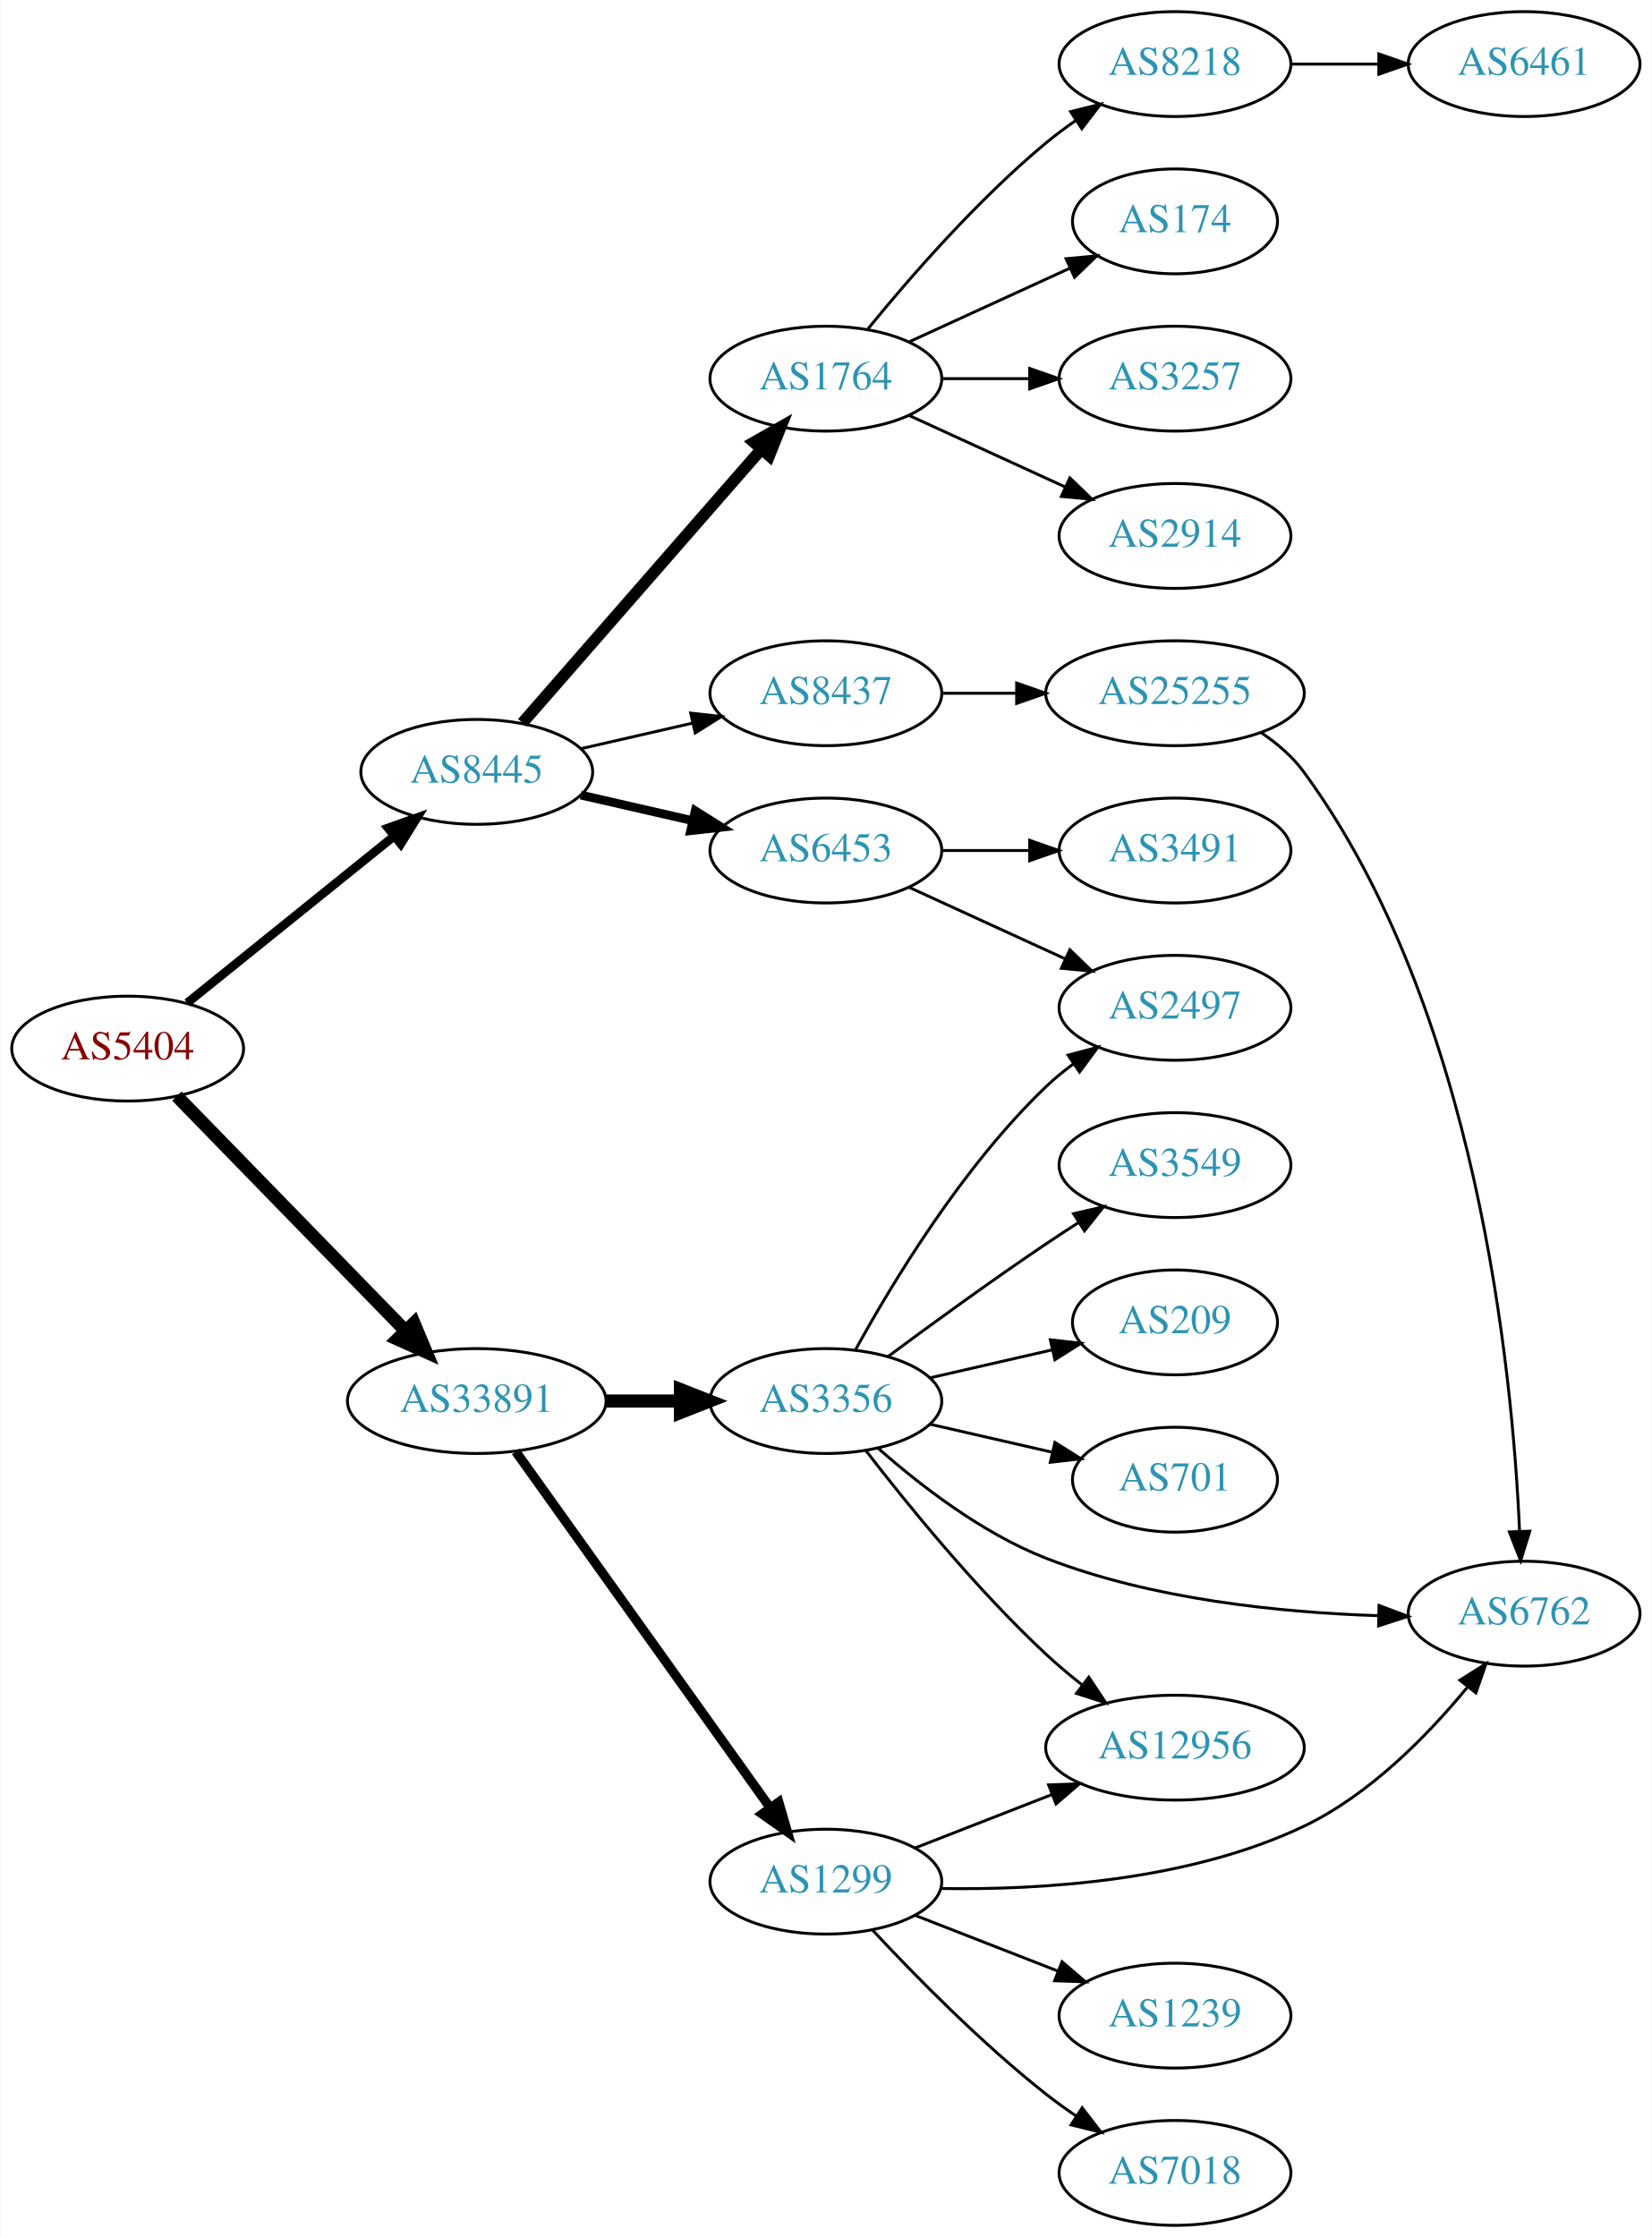
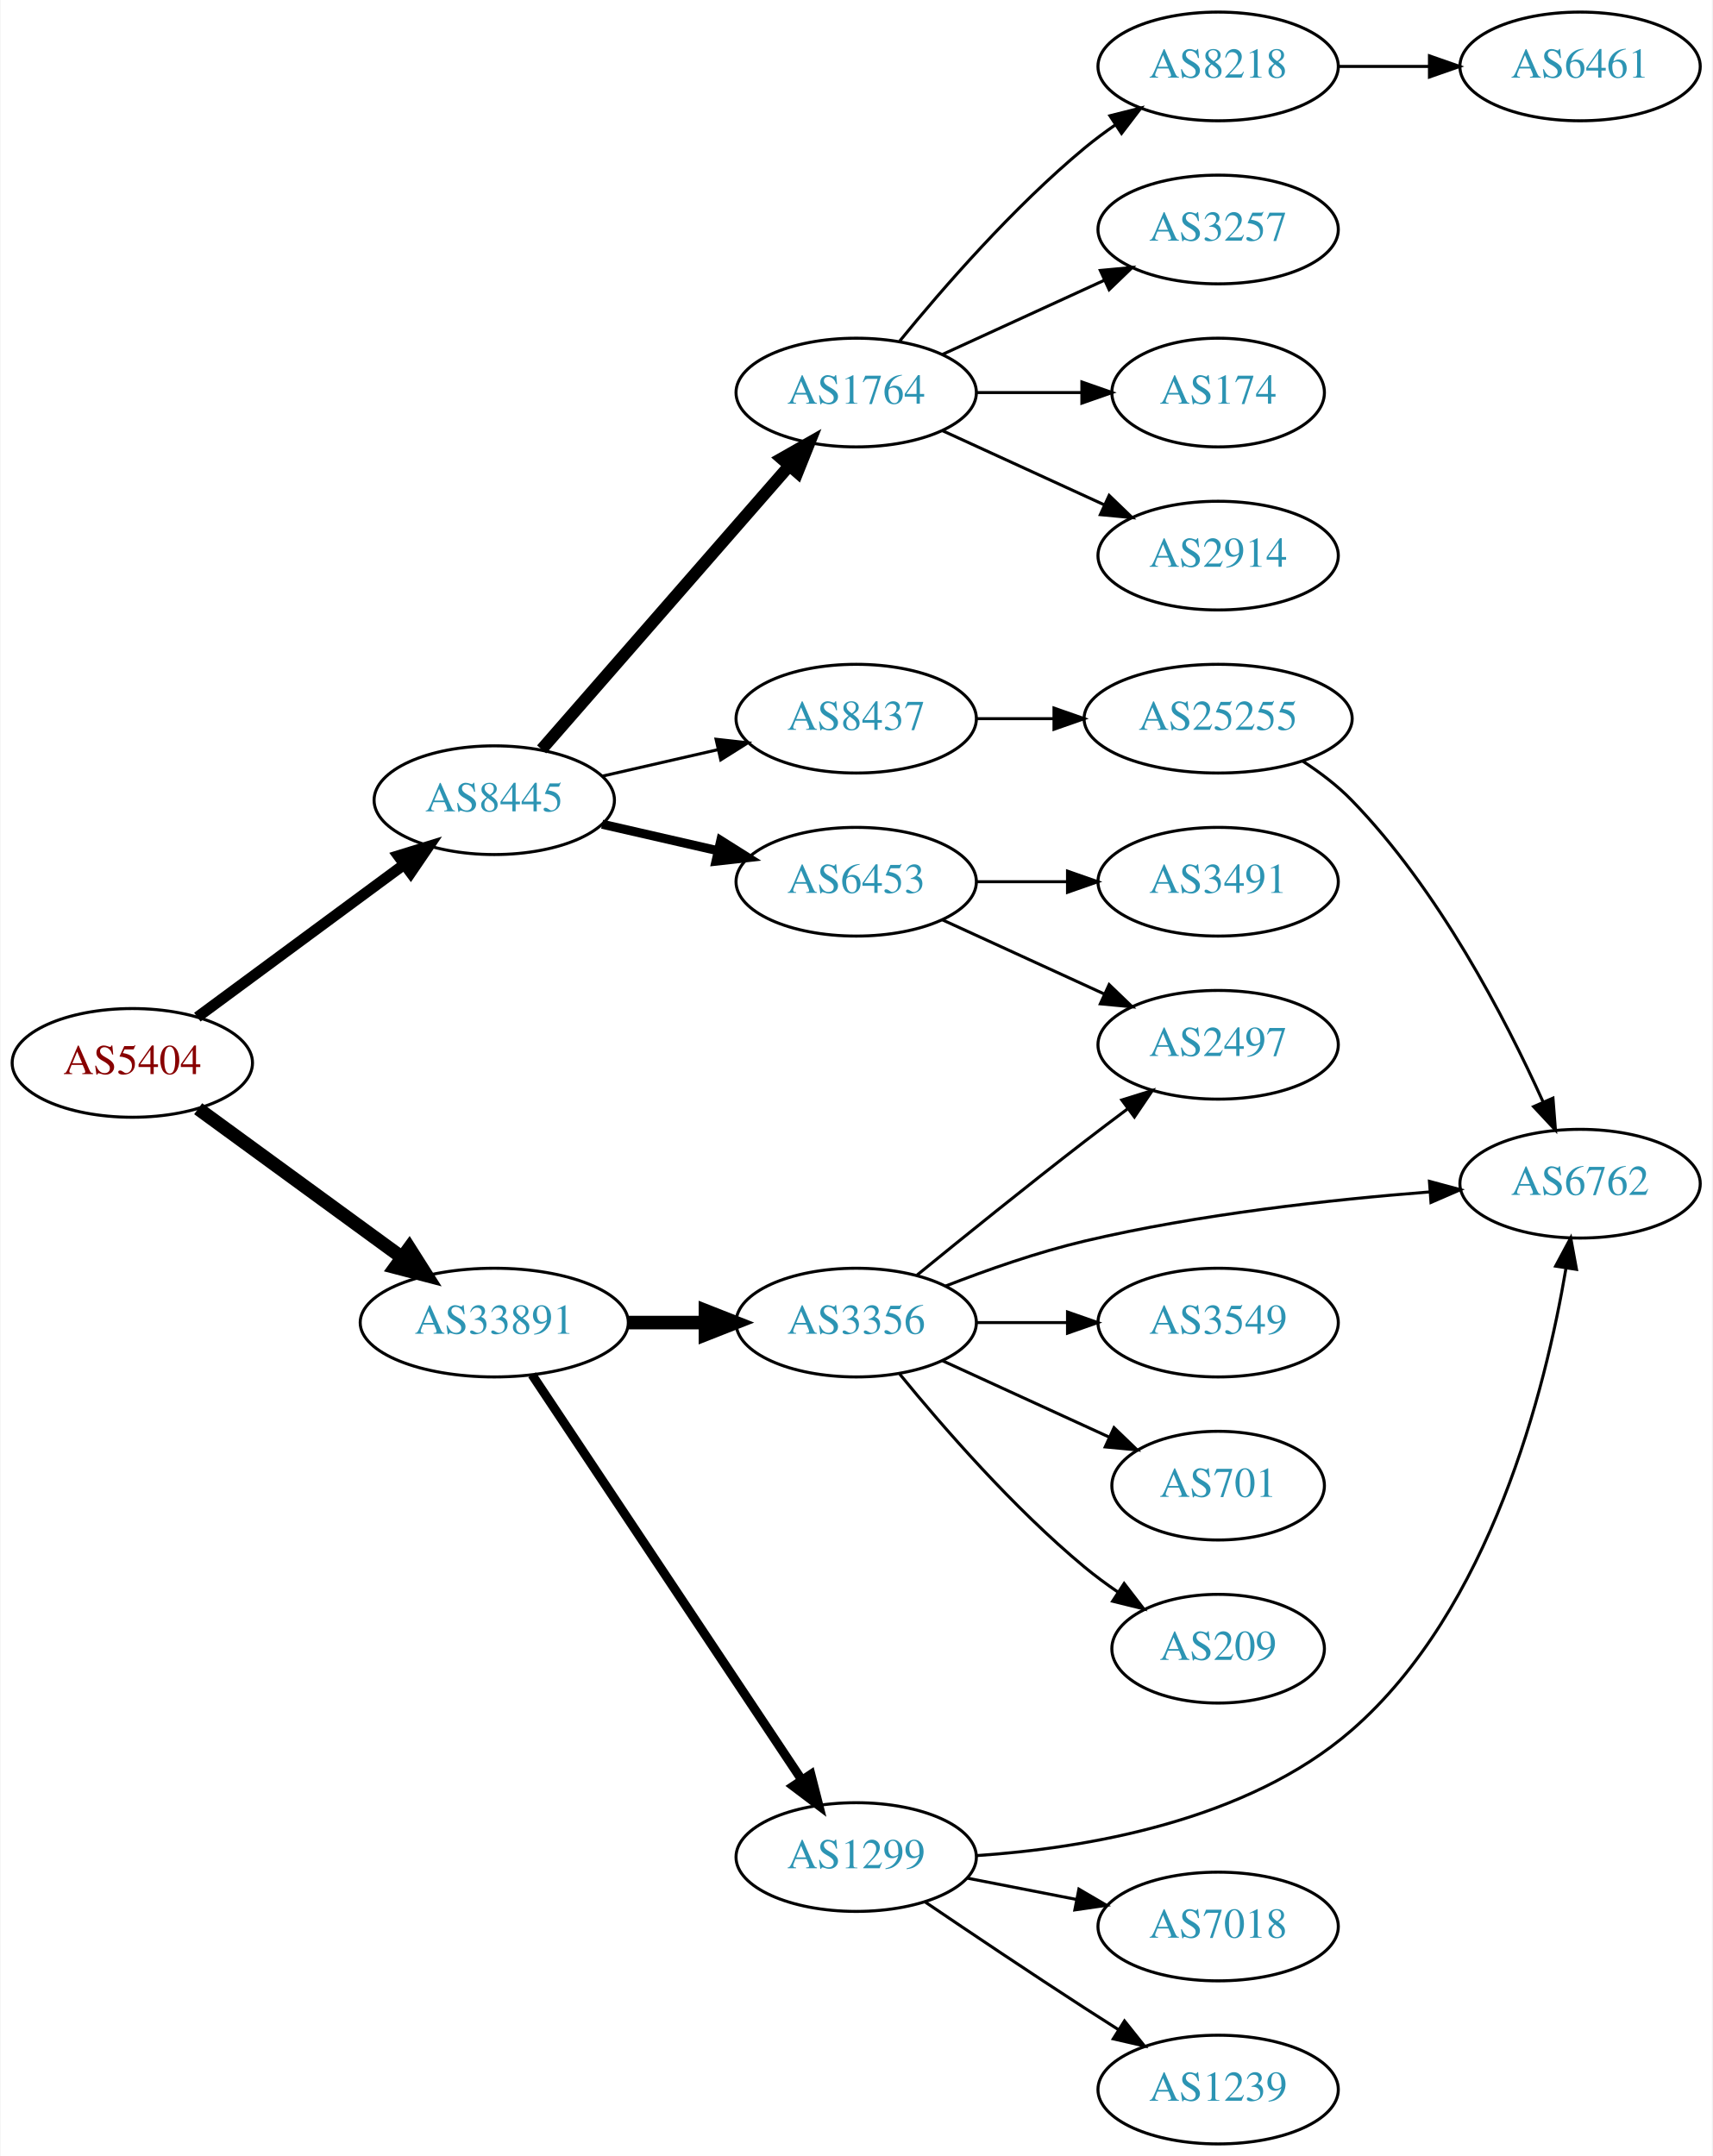
- <svg xmlns="http://www.w3.org/2000/svg" xmlns:xlink="http://www.w3.org/1999/xlink" width="567pt" height="768pt" viewBox="0.00 0.00 566.66 768.00">
-   <g id="graph0" class="graph" transform="scale(1 1) rotate(0) translate(4 764)">
-     <polygon fill="white" stroke="none" points="-4,4 -4,-764 562.663,-764 562.663,4 -4,4" />
+ <svg xmlns="http://www.w3.org/2000/svg" xmlns:xlink="http://www.w3.org/1999/xlink" width="567pt" height="714pt" viewBox="0.00 0.00 566.66 714.00">
+   <g id="graph0" class="graph" transform="scale(1 1) rotate(0) translate(4 710)">
+     <polygon fill="white" stroke="none" points="-4,4 -4,-710 562.663,-710 562.663,4 -4,4" />
    <g id="node1" class="node">
      <g id="a_node1">
        <a xlink:href="/asn/5404" xlink:title="AS5404 ~ ASN conova communications GmbH [AT]">
-           <ellipse fill="#ffffff" stroke="black" cx="39.647" cy="-404" rx="39.794" ry="18" />
-           <text text-anchor="middle" x="39.647" y="-400.3" font-family="Times,serif" font-size="14.00" fill="#880000">AS5404</text>
+           <ellipse fill="#ffffff" stroke="black" cx="39.647" cy="-358" rx="39.794" ry="18" />
+           <text text-anchor="middle" x="39.647" y="-354.3" font-family="Times,serif" font-size="14.00" fill="#880000">AS5404</text>
        </a>
      </g>
    </g>
    <g id="node2" class="node">
      <g id="a_node2">
        <a xlink:href="/asn/8445" xlink:title="AS8445 ~ SALZBURG-AG-AS [AT]">
-           <ellipse fill="#ffffff" stroke="black" cx="159.489" cy="-499" rx="39.794" ry="18" />
-           <text text-anchor="middle" x="159.489" y="-495.3" font-family="Times,serif" font-size="14.00" fill="#2c94b3">AS8445</text>
+           <ellipse fill="#ffffff" stroke="black" cx="159.489" cy="-445" rx="39.794" ry="18" />
+           <text text-anchor="middle" x="159.489" y="-441.3" font-family="Times,serif" font-size="14.00" fill="#2c94b3">AS8445</text>
        </a>
      </g>
    </g>
    <g id="edge1" class="edge">
-       <path fill="none" stroke="black" stroke-width="3" d="M60.106,-419.687C79.467,-435.295 109.348,-459.385 131.101,-476.921" />
-       <polygon fill="black" stroke="black" stroke-width="3" points="129.019,-479.738 139.001,-483.289 133.412,-474.288 129.019,-479.738" />
+       <path fill="none" stroke="black" stroke-width="3.6" d="M61.173,-373.154C80.067,-387.103 108.291,-407.94 129.485,-423.587" />
+       <polygon fill="black" stroke="black" stroke-width="3.6" points="127.678,-426.604 137.802,-429.728 131.836,-420.972 127.678,-426.604" />
    </g>
    <g id="node3" class="node">
      <g id="a_node3">
        <a xlink:href="/asn/33891" xlink:title="AS33891 ~ CORE-BACKBONE GMBH GLOBAL NETWORK [DE]">
-           <ellipse fill="#ffffff" stroke="black" cx="159.489" cy="-283" rx="44.393" ry="18" />
-           <text text-anchor="middle" x="159.489" y="-279.3" font-family="Times,serif" font-size="14.00" fill="#2c94b3">AS33891</text>
+           <ellipse fill="#ffffff" stroke="black" cx="159.489" cy="-272" rx="44.393" ry="18" />
+           <text text-anchor="middle" x="159.489" y="-268.3" font-family="Times,serif" font-size="14.00" fill="#2c94b3">AS33891</text>
        </a>
      </g>
    </g>
    <g id="edge2" class="edge">
-       <path fill="none" stroke="black" stroke-width="4.5" d="M56.539,-387.681C76.721,-366.959 111.71,-331.033 134.982,-307.137" />
-       <polygon fill="black" stroke="black" stroke-width="4.5" points="137.936,-309.748 142.092,-299.836 132.294,-304.253 137.936,-309.748" />
+       <path fill="none" stroke="black" stroke-width="4.5" d="M61.443,-342.823C80.143,-329.176 107.821,-308.977 128.838,-293.639" />
+       <polygon fill="black" stroke="black" stroke-width="4.5" points="131.348,-296.682 137.105,-287.606 126.706,-290.32 131.348,-296.682" />
    </g>
    <g id="node4" class="node">
      <g id="a_node4">
-         <a xlink:href="/asn/1764" xlink:title="AS1764 ~ NEXTLAYER-AS [AT]">
-           <ellipse fill="#ffffff" stroke="black" cx="279.332" cy="-634" rx="39.794" ry="18" />
-           <text text-anchor="middle" x="279.332" y="-630.3" font-family="Times,serif" font-size="14.00" fill="#2c94b3">AS1764</text>
+         <a xlink:href="/asn/6453" xlink:title="AS6453 ~ TATA COMMUNICATIONS (AMERICA) INC [US]">
+           <ellipse fill="#ffffff" stroke="black" cx="279.332" cy="-418" rx="39.794" ry="18" />
+           <text text-anchor="middle" x="279.332" y="-414.3" font-family="Times,serif" font-size="14.00" fill="#2c94b3">AS6453</text>
        </a>
      </g>
    </g>
    <g id="edge3" class="edge">
-       <path fill="none" stroke="black" stroke-width="4" d="M175.176,-515.825C195.752,-539.397 233.29,-582.4 256.963,-609.52" />
-       <polygon fill="black" stroke="black" stroke-width="4" points="254.617,-612.155 263.83,-617.387 259.891,-607.552 254.617,-612.155" />
+       <path fill="none" stroke="black" stroke-width="3" d="M195.208,-437.045C207.208,-434.296 220.829,-431.175 233.522,-428.267" />
+       <polygon fill="black" stroke="black" stroke-width="3" points="234.488,-431.636 243.453,-425.991 232.924,-424.813 234.488,-431.636" />
    </g>
    <g id="node5" class="node">
      <g id="a_node5">
-         <a xlink:href="/asn/8437" xlink:title="AS8437 ~ Hutchison Drei Austria GmbH [AT]">
-           <ellipse fill="#ffffff" stroke="black" cx="279.332" cy="-526" rx="39.794" ry="18" />
-           <text text-anchor="middle" x="279.332" y="-522.3" font-family="Times,serif" font-size="14.00" fill="#2c94b3">AS8437</text>
+         <a xlink:href="/asn/1764" xlink:title="AS1764 ~ NEXTLAYER-AS [AT]">
+           <ellipse fill="#ffffff" stroke="black" cx="279.332" cy="-580" rx="39.794" ry="18" />
+           <text text-anchor="middle" x="279.332" y="-576.3" font-family="Times,serif" font-size="14.00" fill="#2c94b3">AS1764</text>
        </a>
      </g>
    </g>
    <g id="edge4" class="edge">
-       <path fill="none" stroke="black" d="M195.208,-506.955C207.208,-509.704 220.829,-512.825 233.522,-515.733" />
-       <polygon fill="black" stroke="black" points="232.924,-519.187 243.453,-518.009 234.488,-512.364 232.924,-519.187" />
+       <path fill="none" stroke="black" stroke-width="4" d="M175.176,-461.825C195.752,-485.397 233.29,-528.4 256.963,-555.52" />
+       <polygon fill="black" stroke="black" stroke-width="4" points="254.617,-558.155 263.83,-563.387 259.891,-553.552 254.617,-558.155" />
    </g>
    <g id="node6" class="node">
      <g id="a_node6">
-         <a xlink:href="/asn/6453" xlink:title="AS6453 ~ TATA COMMUNICATIONS (AMERICA) INC [US]">
+         <a xlink:href="/asn/8437" xlink:title="AS8437 ~ Hutchison Drei Austria GmbH [AT]">
          <ellipse fill="#ffffff" stroke="black" cx="279.332" cy="-472" rx="39.794" ry="18" />
-           <text text-anchor="middle" x="279.332" y="-468.3" font-family="Times,serif" font-size="14.00" fill="#2c94b3">AS6453</text>
+           <text text-anchor="middle" x="279.332" y="-468.3" font-family="Times,serif" font-size="14.00" fill="#2c94b3">AS8437</text>
        </a>
      </g>
    </g>
    <g id="edge5" class="edge">
-       <path fill="none" stroke="black" stroke-width="3" d="M195.208,-491.045C207.208,-488.296 220.829,-485.175 233.522,-482.267" />
-       <polygon fill="black" stroke="black" stroke-width="3" points="234.488,-485.636 243.453,-479.991 232.924,-478.813 234.488,-485.636" />
+       <path fill="none" stroke="black" d="M195.208,-452.955C207.208,-455.704 220.829,-458.825 233.522,-461.733" />
+       <polygon fill="black" stroke="black" points="232.924,-465.187 243.453,-464.009 234.488,-458.364 232.924,-465.187" />
    </g>
    <g id="node16" class="node">
      <g id="a_node16">
-         <a xlink:href="/asn/1299" xlink:title="AS1299 ~ Telia Carrier [EU]">
-           <ellipse fill="#ffffff" stroke="black" cx="279.332" cy="-118" rx="39.794" ry="18" />
-           <text text-anchor="middle" x="279.332" y="-114.3" font-family="Times,serif" font-size="14.00" fill="#2c94b3">AS1299</text>
+         <a xlink:href="/asn/3356" xlink:title="AS3356 ~ Level 3 Parent, LLC [US]">
+           <ellipse fill="#ffffff" stroke="black" cx="279.332" cy="-272" rx="39.794" ry="18" />
+           <text text-anchor="middle" x="279.332" y="-268.3" font-family="Times,serif" font-size="14.00" fill="#2c94b3">AS3356</text>
        </a>
      </g>
    </g>
    <g id="edge15" class="edge">
-       <path fill="none" stroke="black" stroke-width="3.214" d="M172.878,-265.654C193.708,-236.488 235.841,-177.494 260.07,-143.569" />
-       <polygon fill="black" stroke="black" stroke-width="3.214" points="263.145,-145.285 266.109,-135.114 257.449,-141.217 263.145,-145.285" />
+       <path fill="none" stroke="black" stroke-width="4.5" d="M203.7,-272C212.013,-272 220.775,-272 229.258,-272" />
+       <polygon fill="black" stroke="black" stroke-width="4.5" points="229.416,-275.938 239.416,-272 229.416,-268.063 229.416,-275.938" />
    </g>
    <g id="node17" class="node">
      <g id="a_node17">
-         <a xlink:href="/asn/3356" xlink:title="AS3356 ~ Level 3 Parent, LLC [US]">
-           <ellipse fill="#ffffff" stroke="black" cx="279.332" cy="-283" rx="39.794" ry="18" />
-           <text text-anchor="middle" x="279.332" y="-279.3" font-family="Times,serif" font-size="14.00" fill="#2c94b3">AS3356</text>
+         <a xlink:href="/asn/1299" xlink:title="AS1299 ~ Telia Carrier [EU]">
+           <ellipse fill="#ffffff" stroke="black" cx="279.332" cy="-95" rx="39.794" ry="18" />
+           <text text-anchor="middle" x="279.332" y="-91.3" font-family="Times,serif" font-size="14.00" fill="#2c94b3">AS1299</text>
        </a>
      </g>
    </g>
    <g id="edge16" class="edge">
-       <path fill="none" stroke="black" stroke-width="4.5" d="M203.7,-283C212.013,-283 220.775,-283 229.258,-283" />
-       <polygon fill="black" stroke="black" stroke-width="4.5" points="229.416,-286.938 239.416,-283 229.416,-279.063 229.416,-286.938" />
+       <path fill="none" stroke="black" stroke-width="3" d="M172.003,-254.706C192.825,-223.431 236.835,-157.329 261.199,-120.733" />
+       <polygon fill="black" stroke="black" stroke-width="3" points="264.316,-122.367 266.945,-112.103 258.489,-118.488 264.316,-122.367" />
+     </g>
+     <g id="node14" class="node">
+       <g id="a_node14">
+         <a xlink:href="/asn/2497" xlink:title="AS2497 ~ Internet Initiative Japan Inc. [JP]">
+           <ellipse fill="#ffffff" stroke="black" cx="399.174" cy="-364" rx="39.794" ry="18" />
+           <text text-anchor="middle" x="399.174" y="-360.3" font-family="Times,serif" font-size="14.00" fill="#2c94b3">AS2497</text>
+         </a>
+       </g>
+     </g>
+     <g id="edge13" class="edge">
+       <path fill="none" stroke="black" d="M307.96,-405.339C323.917,-398.027 344.188,-388.739 361.471,-380.819" />
+       <polygon fill="black" stroke="black" points="363.085,-383.929 370.718,-376.581 360.169,-377.565 363.085,-383.929" />
+     </g>
+     <g id="node15" class="node">
+       <g id="a_node15">
+         <a xlink:href="/asn/3491" xlink:title="AS3491 ~ PCCW Global, Inc. [US]">
+           <ellipse fill="#ffffff" stroke="black" cx="399.174" cy="-418" rx="39.794" ry="18" />
+           <text text-anchor="middle" x="399.174" y="-414.3" font-family="Times,serif" font-size="14.00" fill="#2c94b3">AS3491</text>
+         </a>
+       </g>
+     </g>
+     <g id="edge14" class="edge">
+       <path fill="none" stroke="black" d="M319.244,-418C328.798,-418 339.147,-418 349.11,-418" />
+       <polygon fill="black" stroke="black" points="349.302,-421.5 359.302,-418 349.302,-414.5 349.302,-421.5" />
    </g>
    <g id="node7" class="node">
      <g id="a_node7">
        <a xlink:href="/asn/2914" xlink:title="AS2914 ~ NTT America, Inc. [US]">
-           <ellipse fill="#ffffff" stroke="black" cx="399.174" cy="-580" rx="39.794" ry="18" />
-           <text text-anchor="middle" x="399.174" y="-576.3" font-family="Times,serif" font-size="14.00" fill="#2c94b3">AS2914</text>
+           <ellipse fill="#ffffff" stroke="black" cx="399.174" cy="-526" rx="39.794" ry="18" />
+           <text text-anchor="middle" x="399.174" y="-522.3" font-family="Times,serif" font-size="14.00" fill="#2c94b3">AS2914</text>
        </a>
      </g>
    </g>
    <g id="edge6" class="edge">
-       <path fill="none" stroke="black" d="M307.96,-621.339C323.917,-614.027 344.188,-604.739 361.471,-596.819" />
-       <polygon fill="black" stroke="black" points="363.085,-599.929 370.718,-592.581 360.169,-593.565 363.085,-599.929" />
+       <path fill="none" stroke="black" d="M307.96,-567.339C323.917,-560.027 344.188,-550.739 361.471,-542.819" />
+       <polygon fill="black" stroke="black" points="363.085,-545.929 370.718,-538.581 360.169,-539.565 363.085,-545.929" />
    </g>
    <g id="node8" class="node">
      <g id="a_node8">
-         <a xlink:href="/asn/8218" xlink:title="AS8218 ~ legacy Neotelecoms [FR]">
-           <ellipse fill="#ffffff" stroke="black" cx="399.174" cy="-742" rx="39.794" ry="18" />
-           <text text-anchor="middle" x="399.174" y="-738.3" font-family="Times,serif" font-size="14.00" fill="#2c94b3">AS8218</text>
-         </a>
-       </g>
-     </g>
-     <g id="edge7" class="edge">
-       <path fill="none" stroke="black" d="M293.751,-651.065C307.865,-668.375 331.28,-695.345 354.978,-715 358.194,-717.668 361.695,-720.27 365.265,-722.741" />
-       <polygon fill="black" stroke="black" points="363.343,-725.666 373.622,-728.236 367.189,-719.817 363.343,-725.666" />
-     </g>
-     <g id="node9" class="node">
-       <g id="a_node9">
-         <a xlink:href="/asn/174" xlink:title="AS174 ~ Cogent Communications [US]">
-           <ellipse fill="#ffffff" stroke="black" cx="399.174" cy="-688" rx="35.194" ry="18" />
-           <text text-anchor="middle" x="399.174" y="-684.3" font-family="Times,serif" font-size="14.00" fill="#2c94b3">AS174</text>
-         </a>
-       </g>
-     </g>
-     <g id="edge8" class="edge">
-       <path fill="none" stroke="black" d="M307.96,-646.661C324.377,-654.183 345.358,-663.798 362.955,-671.861" />
-       <polygon fill="black" stroke="black" points="361.783,-675.174 372.332,-676.158 364.7,-668.811 361.783,-675.174" />
-     </g>
-     <g id="node10" class="node">
-       <g id="a_node10">
        <a xlink:href="/asn/3257" xlink:title="AS3257 ~ GTT [DE]">
          <ellipse fill="#ffffff" stroke="black" cx="399.174" cy="-634" rx="39.794" ry="18" />
          <text text-anchor="middle" x="399.174" y="-630.3" font-family="Times,serif" font-size="14.00" fill="#2c94b3">AS3257</text>
        </a>
      </g>
    </g>
+     <g id="edge7" class="edge">
+       <path fill="none" stroke="black" d="M307.96,-592.661C323.917,-599.973 344.188,-609.261 361.471,-617.181" />
+       <polygon fill="black" stroke="black" points="360.169,-620.435 370.718,-621.419 363.085,-614.071 360.169,-620.435" />
+     </g>
+     <g id="node9" class="node">
+       <g id="a_node9">
+         <a xlink:href="/asn/8218" xlink:title="AS8218 ~ legacy Neotelecoms [FR]">
+           <ellipse fill="#ffffff" stroke="black" cx="399.174" cy="-688" rx="39.794" ry="18" />
+           <text text-anchor="middle" x="399.174" y="-684.3" font-family="Times,serif" font-size="14.00" fill="#2c94b3">AS8218</text>
+         </a>
+       </g>
+     </g>
+     <g id="edge8" class="edge">
+       <path fill="none" stroke="black" d="M293.751,-597.065C307.865,-614.375 331.28,-641.345 354.978,-661 358.194,-663.668 361.695,-666.27 365.265,-668.741" />
+       <polygon fill="black" stroke="black" points="363.343,-671.666 373.622,-674.236 367.189,-665.817 363.343,-671.666" />
+     </g>
+     <g id="node10" class="node">
+       <g id="a_node10">
+         <a xlink:href="/asn/174" xlink:title="AS174 ~ Cogent Communications [US]">
+           <ellipse fill="#ffffff" stroke="black" cx="399.174" cy="-580" rx="35.194" ry="18" />
+           <text text-anchor="middle" x="399.174" y="-576.3" font-family="Times,serif" font-size="14.00" fill="#2c94b3">AS174</text>
+         </a>
+       </g>
+     </g>
    <g id="edge9" class="edge">
-       <path fill="none" stroke="black" d="M319.244,-634C328.798,-634 339.147,-634 349.11,-634" />
-       <polygon fill="black" stroke="black" points="349.302,-637.5 359.302,-634 349.302,-630.5 349.302,-637.5" />
+       <path fill="none" stroke="black" d="M319.244,-580C330.331,-580 342.491,-580 353.873,-580" />
+       <polygon fill="black" stroke="black" points="354.055,-583.5 364.055,-580 354.055,-576.5 354.055,-583.5" />
+     </g>
+     <g id="node11" class="node">
+       <g id="a_node11">
+         <a xlink:href="/asn/25255" xlink:title="AS25255 ~ ==&gt; TELE2 AUSTRIA &lt;== [AT]">
+           <ellipse fill="#ffffff" stroke="black" cx="399.174" cy="-472" rx="44.393" ry="18" />
+           <text text-anchor="middle" x="399.174" y="-468.3" font-family="Times,serif" font-size="14.00" fill="#2c94b3">AS25255</text>
+         </a>
+       </g>
+     </g>
+     <g id="edge10" class="edge">
+       <path fill="none" stroke="black" d="M319.244,-472C327.347,-472 336.022,-472 344.548,-472" />
+       <polygon fill="black" stroke="black" points="344.826,-475.5 354.826,-472 344.826,-468.5 344.826,-475.5" />
+     </g>
+     <g id="node13" class="node">
+       <g id="a_node13">
+         <a xlink:href="/asn/6461" xlink:title="AS6461 ~ Zayo Bandwidth [US]">
+           <ellipse fill="#ffffff" stroke="black" cx="519.017" cy="-688" rx="39.794" ry="18" />
+           <text text-anchor="middle" x="519.017" y="-684.3" font-family="Times,serif" font-size="14.00" fill="#2c94b3">AS6461</text>
+         </a>
+       </g>
+     </g>
+     <g id="edge12" class="edge">
+       <path fill="none" stroke="black" d="M439.087,-688C448.64,-688 458.99,-688 468.952,-688" />
+       <polygon fill="black" stroke="black" points="469.145,-691.5 479.145,-688 469.145,-684.5 469.145,-691.5" />
    </g>
    <g id="node12" class="node">
      <g id="a_node12">
-         <a xlink:href="/asn/25255" xlink:title="AS25255 ~ ==&gt; TELE2 AUSTRIA &lt;== [AT]">
-           <ellipse fill="#ffffff" stroke="black" cx="399.174" cy="-526" rx="44.393" ry="18" />
-           <text text-anchor="middle" x="399.174" y="-522.3" font-family="Times,serif" font-size="14.00" fill="#2c94b3">AS25255</text>
+         <a xlink:href="/asn/6762" xlink:title="AS6762 ~ TELECOM ITALIA SPARKLE S.p.A. [IT]">
+           <ellipse fill="#ffffff" stroke="black" cx="519.017" cy="-318" rx="39.794" ry="18" />
+           <text text-anchor="middle" x="519.017" y="-314.3" font-family="Times,serif" font-size="14.00" fill="#2c94b3">AS6762</text>
        </a>
      </g>
    </g>
    <g id="edge11" class="edge">
-       <path fill="none" stroke="black" d="M319.244,-526C327.347,-526 336.022,-526 344.548,-526" />
-       <polygon fill="black" stroke="black" points="344.826,-529.5 354.826,-526 344.826,-522.5 344.826,-529.5" />
-     </g>
-     <g id="node14" class="node">
-       <g id="a_node14">
-         <a xlink:href="/asn/2497" xlink:title="AS2497 ~ Internet Initiative Japan Inc. [JP]">
-           <ellipse fill="#ffffff" stroke="black" cx="399.174" cy="-418" rx="39.794" ry="18" />
-           <text text-anchor="middle" x="399.174" y="-414.3" font-family="Times,serif" font-size="14.00" fill="#2c94b3">AS2497</text>
-         </a>
-       </g>
-     </g>
-     <g id="edge13" class="edge">
-       <path fill="none" stroke="black" d="M307.96,-459.339C323.917,-452.027 344.188,-442.739 361.471,-434.819" />
-       <polygon fill="black" stroke="black" points="363.085,-437.929 370.718,-430.581 360.169,-431.565 363.085,-437.929" />
-     </g>
-     <g id="node15" class="node">
-       <g id="a_node15">
-         <a xlink:href="/asn/3491" xlink:title="AS3491 ~ PCCW Global, Inc. [US]">
-           <ellipse fill="#ffffff" stroke="black" cx="399.174" cy="-472" rx="39.794" ry="18" />
-           <text text-anchor="middle" x="399.174" y="-468.3" font-family="Times,serif" font-size="14.00" fill="#2c94b3">AS3491</text>
-         </a>
-       </g>
-     </g>
-     <g id="edge14" class="edge">
-       <path fill="none" stroke="black" d="M319.244,-472C328.798,-472 339.147,-472 349.11,-472" />
-       <polygon fill="black" stroke="black" points="349.302,-475.5 359.302,-472 349.302,-468.5 349.302,-475.5" />
-     </g>
-     <g id="node11" class="node">
-       <g id="a_node11">
-         <a xlink:href="/asn/6461" xlink:title="AS6461 ~ Zayo Bandwidth [US]">
-           <ellipse fill="#ffffff" stroke="black" cx="519.017" cy="-742" rx="39.794" ry="18" />
-           <text text-anchor="middle" x="519.017" y="-738.3" font-family="Times,serif" font-size="14.00" fill="#2c94b3">AS6461</text>
-         </a>
-       </g>
-     </g>
-     <g id="edge10" class="edge">
-       <path fill="none" stroke="black" d="M439.087,-742C448.64,-742 458.99,-742 468.952,-742" />
-       <polygon fill="black" stroke="black" points="469.145,-745.5 479.145,-742 469.145,-738.5 469.145,-745.5" />
-     </g>
-     <g id="node13" class="node">
-       <g id="a_node13">
-         <a xlink:href="/asn/6762" xlink:title="AS6762 ~ TELECOM ITALIA SPARKLE S.p.A. [IT]">
-           <ellipse fill="#ffffff" stroke="black" cx="519.017" cy="-210" rx="39.794" ry="18" />
-           <text text-anchor="middle" x="519.017" y="-206.3" font-family="Times,serif" font-size="14.00" fill="#2c94b3">AS6762</text>
-         </a>
-       </g>
-     </g>
-     <g id="edge12" class="edge">
-       <path fill="none" stroke="black" d="M428.763,-512.468C434.26,-508.761 439.502,-504.279 443.37,-499 502.817,-417.888 515.031,-293.677 517.462,-238.321" />
-       <polygon fill="black" stroke="black" points="520.964,-238.321 517.829,-228.201 513.969,-238.068 520.964,-238.321" />
-     </g>
-     <g id="edge26" class="edge">
-       <path fill="none" stroke="black" d="M318.825,-115.64C353.138,-115.087 403.89,-118.165 443.37,-137 465.94,-147.767 485.861,-168.128 499.435,-184.617" />
-       <polygon fill="black" stroke="black" points="496.979,-187.154 505.935,-192.815 502.465,-182.805 496.979,-187.154" />
-     </g>
-     <g id="node21" class="node">
-       <g id="a_node21">
-         <a xlink:href="/asn/12956" xlink:title="AS12956 ~ TELXIUS [ES]">
-           <ellipse fill="#ffffff" stroke="black" cx="399.174" cy="-164" rx="44.393" ry="18" />
-           <text text-anchor="middle" x="399.174" y="-160.3" font-family="Times,serif" font-size="14.00" fill="#2c94b3">AS12956</text>
-         </a>
-       </g>
-     </g>
-     <g id="edge25" class="edge">
-       <path fill="none" stroke="black" d="M310.068,-129.608C324.297,-135.162 341.564,-141.902 357.029,-147.939" />
-       <polygon fill="black" stroke="black" points="355.793,-151.214 366.381,-151.59 358.339,-144.693 355.793,-151.214" />
-     </g>
-     <g id="node22" class="node">
-       <g id="a_node22">
-         <a xlink:href="/asn/7018" xlink:title="AS7018 ~ AT&amp;T Services, Inc. [US]">
-           <ellipse fill="#ffffff" stroke="black" cx="399.174" cy="-18" rx="39.794" ry="18" />
-           <text text-anchor="middle" x="399.174" y="-14.3" font-family="Times,serif" font-size="14.00" fill="#2c94b3">AS7018</text>
-         </a>
-       </g>
-     </g>
-     <g id="edge23" class="edge">
-       <path fill="none" stroke="black" d="M295.429,-101.288C309.894,-85.765 332.751,-62.481 354.978,-45 358.263,-42.417 361.806,-39.867 365.401,-37.427" />
-       <polygon fill="black" stroke="black" points="367.316,-40.357 373.786,-31.968 363.496,-34.491 367.316,-40.357" />
-     </g>
-     <g id="node23" class="node">
-       <g id="a_node23">
-         <a xlink:href="/asn/1239" xlink:title="AS1239 ~ Sprint [US]">
-           <ellipse fill="#ffffff" stroke="black" cx="399.174" cy="-72" rx="39.794" ry="18" />
-           <text text-anchor="middle" x="399.174" y="-68.3" font-family="Times,serif" font-size="14.00" fill="#2c94b3">AS1239</text>
-         </a>
-       </g>
-     </g>
-     <g id="edge24" class="edge">
-       <path fill="none" stroke="black" d="M310.068,-106.392C324.862,-100.618 342.939,-93.561 358.861,-87.346" />
-       <polygon fill="black" stroke="black" points="360.404,-90.501 368.447,-83.604 357.859,-83.98 360.404,-90.501" />
+       <path fill="none" stroke="black" d="M427.257,-457.87C432.971,-454.154 438.683,-449.817 443.37,-445 472.123,-415.453 494.263,-372.759 506.718,-345.192" />
+       <polygon fill="black" stroke="black" points="510.039,-346.335 510.863,-335.772 503.632,-343.516 510.039,-346.335" />
+     </g>
+     <g id="edge21" class="edge">
+       <path fill="none" stroke="black" d="M308.928,-284.102C322.633,-289.444 339.419,-295.332 354.978,-299 392.77,-307.91 436.519,-312.718 469.178,-315.266" />
+       <polygon fill="black" stroke="black" points="469.14,-318.773 479.37,-316.016 469.654,-311.792 469.14,-318.773" />
    </g>
    <g id="edge18" class="edge">
-       <path fill="none" stroke="black" d="M297.199,-266.861C311.415,-254.292 332.917,-237.585 354.978,-229 391.402,-214.825 435.596,-210.385 468.779,-209.317" />
-       <polygon fill="black" stroke="black" points="469.224,-212.808 479.142,-209.081 469.065,-205.81 469.224,-212.808" />
-     </g>
-     <g id="edge22" class="edge">
-       <path fill="none" stroke="black" d="M289.573,-300.713C302.118,-323.561 326.295,-363.611 354.978,-391 357.846,-393.739 361.035,-396.347 364.344,-398.785" />
-       <polygon fill="black" stroke="black" points="362.468,-401.742 372.704,-404.477 366.407,-395.956 362.468,-401.742" />
+       <path fill="none" stroke="black" d="M299.499,-287.75C314.48,-299.977 335.893,-317.269 354.978,-332 359.503,-335.493 364.336,-339.146 369.07,-342.683" />
+       <polygon fill="black" stroke="black" points="367.281,-345.714 377.396,-348.864 371.453,-340.093 367.281,-345.714" />
    </g>
    <g id="node18" class="node">
      <g id="a_node18">
        <a xlink:href="/asn/3549" xlink:title="AS3549 ~ Level 3 Parent, LLC [US]">
-           <ellipse fill="#ffffff" stroke="black" cx="399.174" cy="-364" rx="39.794" ry="18" />
-           <text text-anchor="middle" x="399.174" y="-360.3" font-family="Times,serif" font-size="14.00" fill="#2c94b3">AS3549</text>
+           <ellipse fill="#ffffff" stroke="black" cx="399.174" cy="-272" rx="39.794" ry="18" />
+           <text text-anchor="middle" x="399.174" y="-268.3" font-family="Times,serif" font-size="14.00" fill="#2c94b3">AS3549</text>
        </a>
      </g>
    </g>
    <g id="edge17" class="edge">
-       <path fill="none" stroke="black" d="M300.662,-298.277C315.524,-309.304 336.269,-324.407 354.978,-337 358.527,-339.389 362.277,-341.839 366.026,-344.242" />
-       <polygon fill="black" stroke="black" points="364.352,-347.325 374.674,-349.712 368.094,-341.409 364.352,-347.325" />
+       <path fill="none" stroke="black" d="M319.244,-272C328.798,-272 339.147,-272 349.11,-272" />
+       <polygon fill="black" stroke="black" points="349.302,-275.5 359.302,-272 349.302,-268.5 349.302,-275.5" />
    </g>
    <g id="node19" class="node">
      <g id="a_node19">
-         <a xlink:href="/asn/209" xlink:title="AS209 ~ CenturyLink Communications, LLC [US]">
-           <ellipse fill="#ffffff" stroke="black" cx="399.174" cy="-310" rx="35.194" ry="18" />
-           <text text-anchor="middle" x="399.174" y="-306.3" font-family="Times,serif" font-size="14.00" fill="#2c94b3">AS209</text>
+         <a xlink:href="/asn/701" xlink:title="AS701 ~ UUNET [US]">
+           <ellipse fill="#ffffff" stroke="black" cx="399.174" cy="-218" rx="35.194" ry="18" />
+           <text text-anchor="middle" x="399.174" y="-214.3" font-family="Times,serif" font-size="14.00" fill="#2c94b3">AS701</text>
        </a>
      </g>
    </g>
    <g id="edge19" class="edge">
-       <path fill="none" stroke="black" d="M315.051,-290.955C328.143,-293.955 343.166,-297.396 356.806,-300.522" />
-       <polygon fill="black" stroke="black" points="356.384,-304.016 366.914,-302.838 357.948,-297.193 356.384,-304.016" />
+       <path fill="none" stroke="black" d="M307.96,-259.339C324.377,-251.817 345.358,-242.202 362.955,-234.139" />
+       <polygon fill="black" stroke="black" points="364.7,-237.189 372.332,-229.842 361.783,-230.826 364.7,-237.189" />
    </g>
    <g id="node20" class="node">
      <g id="a_node20">
-         <a xlink:href="/asn/701" xlink:title="AS701 ~ UUNET [US]">
-           <ellipse fill="#ffffff" stroke="black" cx="399.174" cy="-256" rx="35.194" ry="18" />
-           <text text-anchor="middle" x="399.174" y="-252.3" font-family="Times,serif" font-size="14.00" fill="#2c94b3">AS701</text>
+         <a xlink:href="/asn/209" xlink:title="AS209 ~ CenturyLink Communications, LLC [US]">
+           <ellipse fill="#ffffff" stroke="black" cx="399.174" cy="-164" rx="35.194" ry="18" />
+           <text text-anchor="middle" x="399.174" y="-160.3" font-family="Times,serif" font-size="14.00" fill="#2c94b3">AS209</text>
        </a>
      </g>
    </g>
    <g id="edge20" class="edge">
-       <path fill="none" stroke="black" d="M315.051,-275.045C328.143,-272.045 343.166,-268.604 356.806,-265.478" />
-       <polygon fill="black" stroke="black" points="357.948,-268.807 366.914,-263.162 356.384,-261.984 357.948,-268.807" />
-     </g>
-     <g id="edge21" class="edge">
-       <path fill="none" stroke="black" d="M293.068,-265.984C307.172,-247.689 331.088,-218.239 354.978,-196 358.808,-192.435 363.032,-188.897 367.294,-185.544" />
-       <polygon fill="black" stroke="black" points="369.586,-188.198 375.442,-179.369 365.358,-182.619 369.586,-188.198" />
+       <path fill="none" stroke="black" d="M293.751,-254.935C307.865,-237.625 331.28,-210.655 354.978,-191 358.441,-188.128 362.234,-185.331 366.088,-182.692" />
+       <polygon fill="black" stroke="black" points="368.05,-185.592 374.521,-177.203 364.231,-179.725 368.05,-185.592" />
+     </g>
+     <g id="edge24" class="edge">
+       <path fill="none" stroke="black" d="M319.087,-95.473C355.269,-97.91 408.745,-106.883 443.37,-137 489.416,-177.051 507.591,-249.95 514.34,-289.924" />
+       <polygon fill="black" stroke="black" points="510.919,-290.699 515.921,-300.038 517.835,-289.617 510.919,-290.699" />
+     </g>
+     <g id="node21" class="node">
+       <g id="a_node21">
+         <a xlink:href="/asn/7018" xlink:title="AS7018 ~ AT&amp;T Services, Inc. [US]">
+           <ellipse fill="#ffffff" stroke="black" cx="399.174" cy="-72" rx="39.794" ry="18" />
+           <text text-anchor="middle" x="399.174" y="-68.3" font-family="Times,serif" font-size="14.00" fill="#2c94b3">AS7018</text>
+         </a>
+       </g>
+     </g>
+     <g id="edge22" class="edge">
+       <path fill="none" stroke="black" d="M316.008,-88.037C327.44,-85.806 340.261,-83.303 352.315,-80.951" />
+       <polygon fill="black" stroke="black" points="353.068,-84.37 362.212,-79.019 351.727,-77.499 353.068,-84.37" />
+     </g>
+     <g id="node22" class="node">
+       <g id="a_node22">
+         <a xlink:href="/asn/1239" xlink:title="AS1239 ~ Sprint [US]">
+           <ellipse fill="#ffffff" stroke="black" cx="399.174" cy="-18" rx="39.794" ry="18" />
+           <text text-anchor="middle" x="399.174" y="-14.3" font-family="Times,serif" font-size="14.00" fill="#2c94b3">AS1239</text>
+         </a>
+       </g>
+     </g>
+     <g id="edge23" class="edge">
+       <path fill="none" stroke="black" d="M302.096,-80.159C316.921,-70.114 337.038,-56.611 354.978,-45 358.57,-42.675 362.346,-40.265 366.11,-37.885" />
+       <polygon fill="black" stroke="black" points="368.17,-40.724 374.774,-32.439 364.445,-34.797 368.17,-40.724" />
    </g>
  </g>
</svg>
